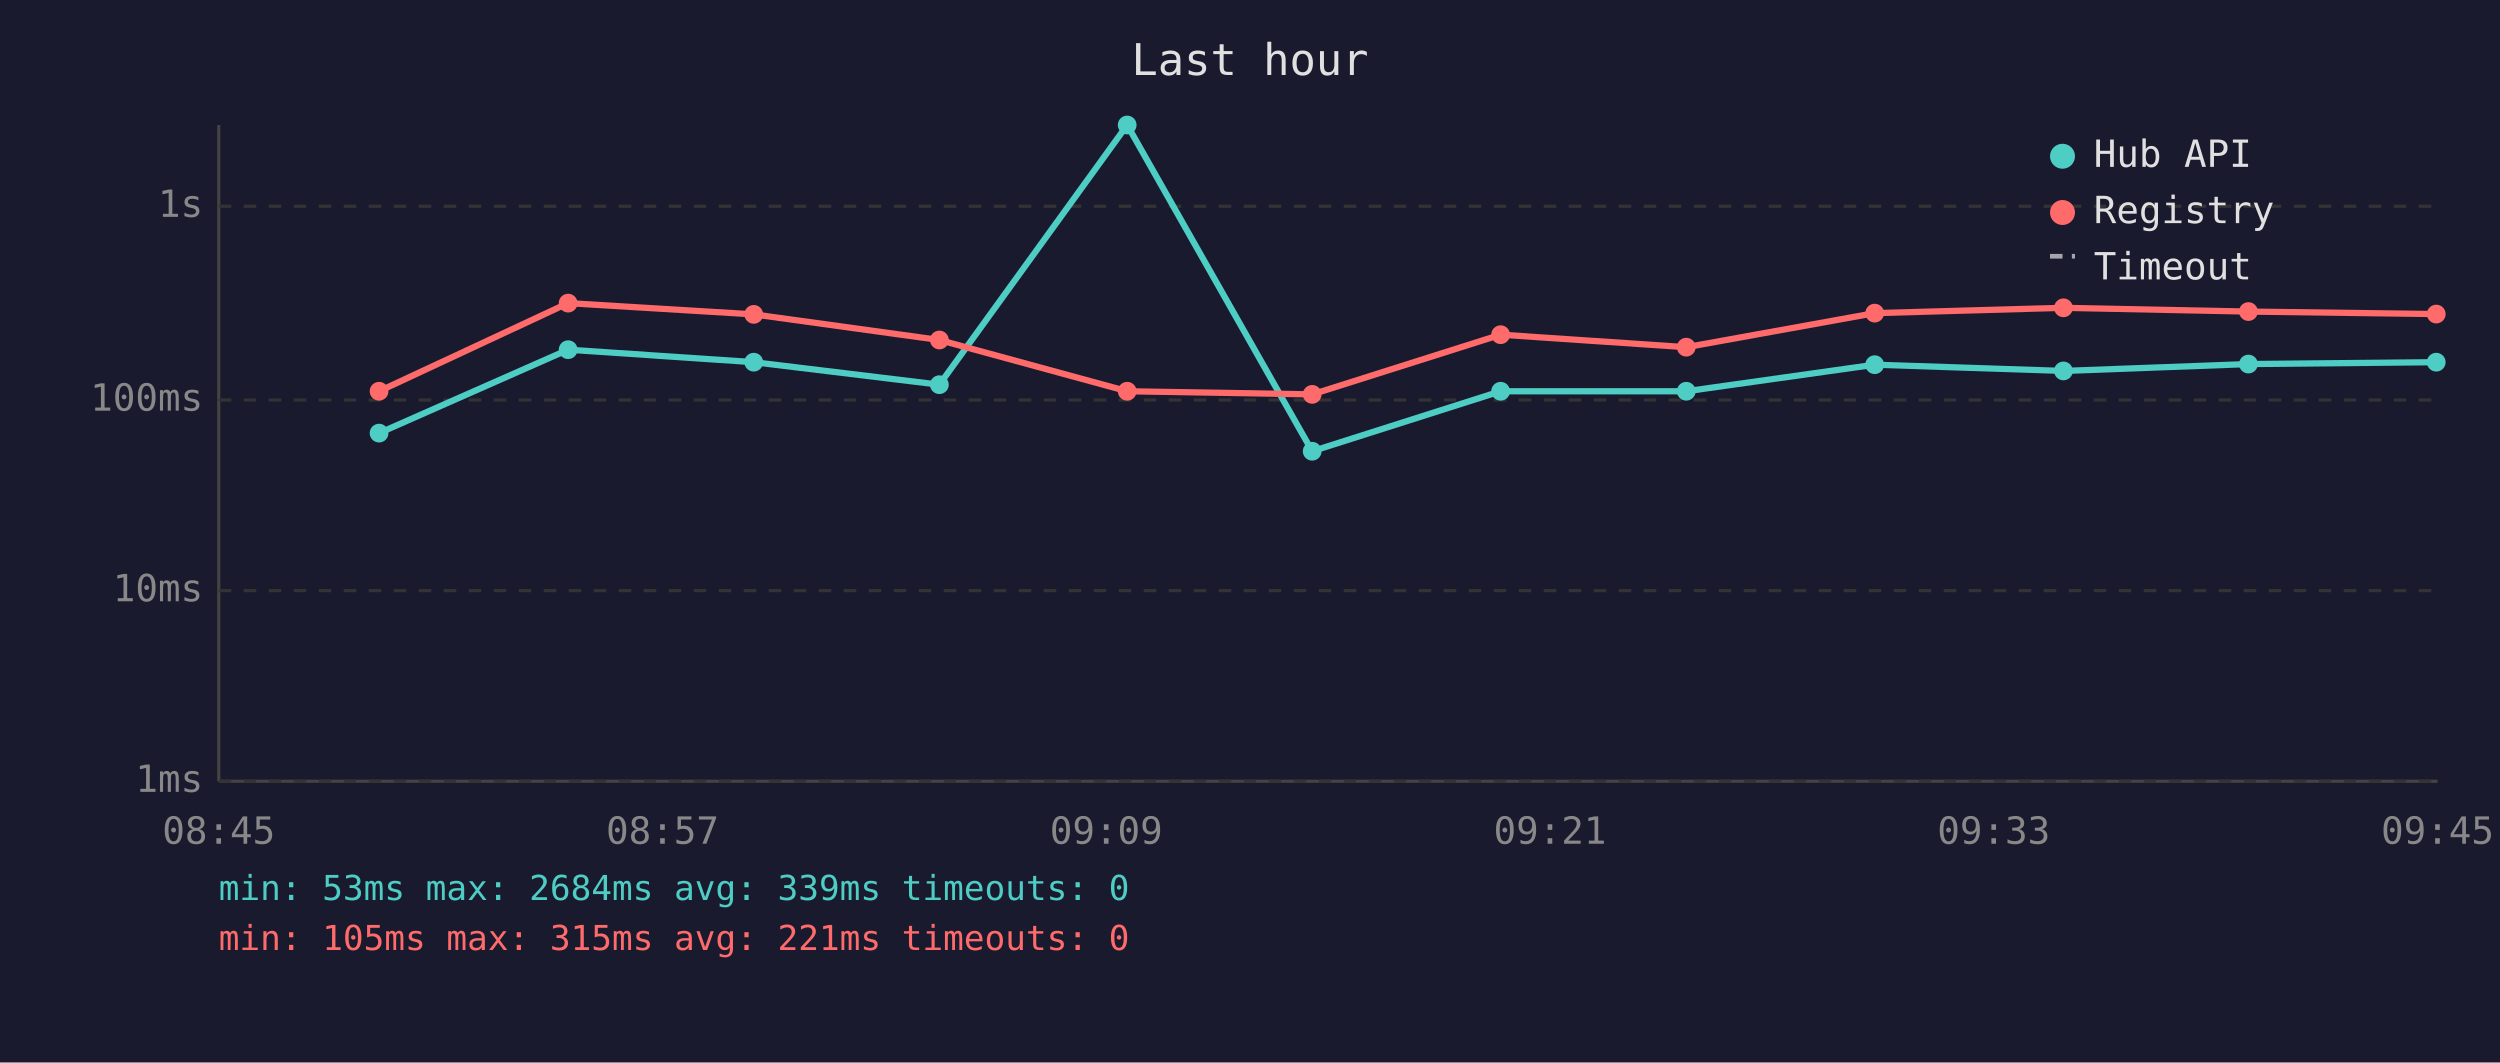
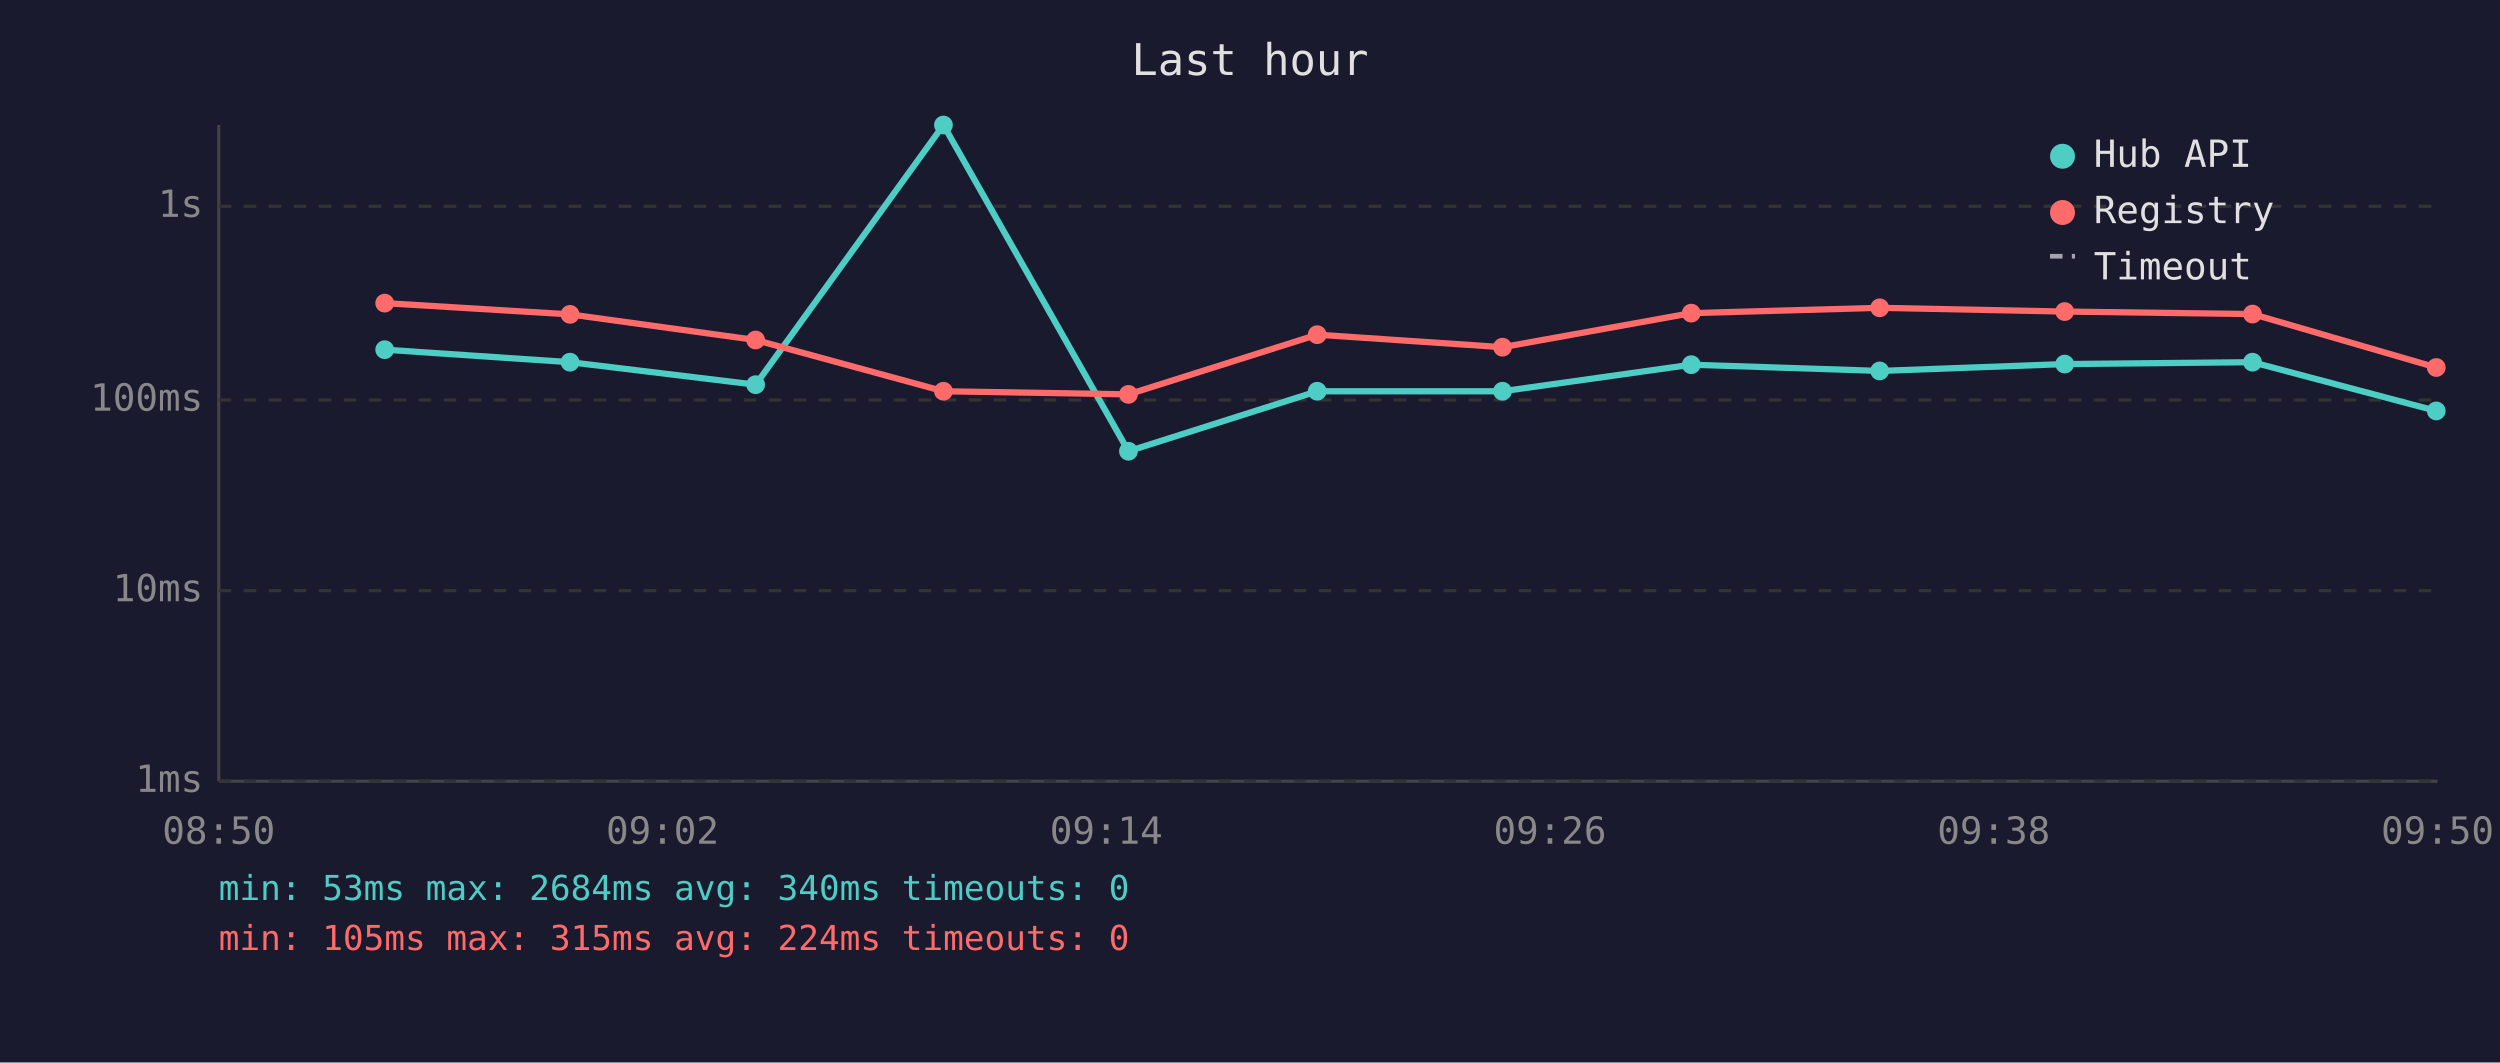
<svg xmlns="http://www.w3.org/2000/svg" viewBox="0 0 800 340" font-family="monospace" font-size="12">
  <rect width="800" height="340" fill="#1a1a2e" />
  <text x="400" y="24" fill="#e0e0e0" font-size="14" text-anchor="middle">Last hour</text>
  <line x1="70" y1="40" x2="70" y2="250" stroke="#444" stroke-width="1" />
  <line x1="70" y1="250" x2="780" y2="250" stroke="#444" stroke-width="1" />
  <line x1="70" y1="250" x2="780" y2="250" stroke="#333" stroke-width="1" stroke-dasharray="4" />
  <text x="65" y="250" fill="#888" text-anchor="end" dominant-baseline="middle">1ms</text>
  <line x1="70" y1="189" x2="780" y2="189" stroke="#333" stroke-width="1" stroke-dasharray="4" />
  <text x="65" y="189" fill="#888" text-anchor="end" dominant-baseline="middle">10ms</text>
  <line x1="70" y1="128" x2="780" y2="128" stroke="#333" stroke-width="1" stroke-dasharray="4" />
  <text x="65" y="128" fill="#888" text-anchor="end" dominant-baseline="middle">100ms</text>
  <line x1="70" y1="66" x2="780" y2="66" stroke="#333" stroke-width="1" stroke-dasharray="4" />
  <text x="65" y="66" fill="#888" text-anchor="end" dominant-baseline="middle">1s</text>
-   <text x="70" y="270" fill="#888" text-anchor="middle">08:45</text>
-   <text x="212" y="270" fill="#888" text-anchor="middle">08:57</text>
-   <text x="354" y="270" fill="#888" text-anchor="middle">09:09</text>
-   <text x="496" y="270" fill="#888" text-anchor="middle">09:21</text>
-   <text x="638" y="270" fill="#888" text-anchor="middle">09:33</text>
-   <text x="780" y="270" fill="#888" text-anchor="middle">09:45</text>
-   <polyline points="121.3,138.6 181.8,111.9 241.2,115.9 300.6,123.1 360.7,40.0 419.9,144.4 480.2,125.2 539.6,125.2 599.9,116.7 660.3,118.7 719.5,116.5 779.6,115.9" fill="none" stroke="#4ecdc4" stroke-width="2" opacity="1" />
-   <circle cx="121.3" cy="138.6" r="3" fill="#4ecdc4" />
-   <circle cx="181.8" cy="111.9" r="3" fill="#4ecdc4" />
-   <circle cx="241.2" cy="115.9" r="3" fill="#4ecdc4" />
-   <circle cx="300.6" cy="123.1" r="3" fill="#4ecdc4" />
-   <circle cx="360.7" cy="40.0" r="3" fill="#4ecdc4" />
-   <circle cx="419.9" cy="144.4" r="3" fill="#4ecdc4" />
-   <circle cx="480.2" cy="125.2" r="3" fill="#4ecdc4" />
-   <circle cx="539.6" cy="125.2" r="3" fill="#4ecdc4" />
-   <circle cx="599.9" cy="116.7" r="3" fill="#4ecdc4" />
-   <circle cx="660.3" cy="118.7" r="3" fill="#4ecdc4" />
-   <circle cx="719.5" cy="116.5" r="3" fill="#4ecdc4" />
-   <circle cx="779.6" cy="115.9" r="3" fill="#4ecdc4" />
-   <polyline points="121.3,125.2 181.8,97.0 241.2,100.6 300.6,108.8 360.7,125.2 419.9,126.2 480.2,107.1 539.6,111.1 599.9,100.2 660.3,98.5 719.5,99.7 779.6,100.5" fill="none" stroke="#ff6b6b" stroke-width="2" opacity="1" />
-   <circle cx="121.3" cy="125.2" r="3" fill="#ff6b6b" />
-   <circle cx="181.8" cy="97.0" r="3" fill="#ff6b6b" />
-   <circle cx="241.2" cy="100.6" r="3" fill="#ff6b6b" />
-   <circle cx="300.6" cy="108.8" r="3" fill="#ff6b6b" />
-   <circle cx="360.7" cy="125.2" r="3" fill="#ff6b6b" />
-   <circle cx="419.9" cy="126.2" r="3" fill="#ff6b6b" />
-   <circle cx="480.2" cy="107.1" r="3" fill="#ff6b6b" />
-   <circle cx="539.6" cy="111.1" r="3" fill="#ff6b6b" />
-   <circle cx="599.9" cy="100.2" r="3" fill="#ff6b6b" />
-   <circle cx="660.3" cy="98.5" r="3" fill="#ff6b6b" />
-   <circle cx="719.5" cy="99.7" r="3" fill="#ff6b6b" />
-   <circle cx="779.6" cy="100.5" r="3" fill="#ff6b6b" />
+   <text x="70" y="270" fill="#888" text-anchor="middle">08:50</text>
+   <text x="212" y="270" fill="#888" text-anchor="middle">09:02</text>
+   <text x="354" y="270" fill="#888" text-anchor="middle">09:14</text>
+   <text x="496" y="270" fill="#888" text-anchor="middle">09:26</text>
+   <text x="638" y="270" fill="#888" text-anchor="middle">09:38</text>
+   <text x="780" y="270" fill="#888" text-anchor="middle">09:50</text>
+   <polyline points="123.1,111.9 182.4,115.9 241.8,123.1 301.9,40.0 361.1,144.4 421.5,125.2 480.8,125.2 541.2,116.7 601.5,118.7 660.7,116.5 720.8,115.9 779.6,131.5" fill="none" stroke="#4ecdc4" stroke-width="2" opacity="1" />
+   <circle cx="123.1" cy="111.9" r="3" fill="#4ecdc4" />
+   <circle cx="182.4" cy="115.9" r="3" fill="#4ecdc4" />
+   <circle cx="241.8" cy="123.1" r="3" fill="#4ecdc4" />
+   <circle cx="301.9" cy="40.0" r="3" fill="#4ecdc4" />
+   <circle cx="361.1" cy="144.4" r="3" fill="#4ecdc4" />
+   <circle cx="421.5" cy="125.2" r="3" fill="#4ecdc4" />
+   <circle cx="480.8" cy="125.2" r="3" fill="#4ecdc4" />
+   <circle cx="541.2" cy="116.7" r="3" fill="#4ecdc4" />
+   <circle cx="601.5" cy="118.7" r="3" fill="#4ecdc4" />
+   <circle cx="660.7" cy="116.5" r="3" fill="#4ecdc4" />
+   <circle cx="720.8" cy="115.9" r="3" fill="#4ecdc4" />
+   <circle cx="779.6" cy="131.5" r="3" fill="#4ecdc4" />
+   <polyline points="123.1,97.0 182.4,100.6 241.8,108.8 301.9,125.2 361.1,126.2 421.5,107.1 480.8,111.1 541.2,100.2 601.5,98.5 660.7,99.7 720.8,100.5 779.6,117.6" fill="none" stroke="#ff6b6b" stroke-width="2" opacity="1" />
+   <circle cx="123.1" cy="97.0" r="3" fill="#ff6b6b" />
+   <circle cx="182.4" cy="100.6" r="3" fill="#ff6b6b" />
+   <circle cx="241.8" cy="108.8" r="3" fill="#ff6b6b" />
+   <circle cx="301.9" cy="125.2" r="3" fill="#ff6b6b" />
+   <circle cx="361.1" cy="126.2" r="3" fill="#ff6b6b" />
+   <circle cx="421.5" cy="107.1" r="3" fill="#ff6b6b" />
+   <circle cx="480.8" cy="111.1" r="3" fill="#ff6b6b" />
+   <circle cx="541.2" cy="100.2" r="3" fill="#ff6b6b" />
+   <circle cx="601.5" cy="98.5" r="3" fill="#ff6b6b" />
+   <circle cx="660.7" cy="99.7" r="3" fill="#ff6b6b" />
+   <circle cx="720.8" cy="100.5" r="3" fill="#ff6b6b" />
+   <circle cx="779.6" cy="117.6" r="3" fill="#ff6b6b" />
  <circle cx="660" cy="50" r="4" fill="#4ecdc4" />
  <text x="670" y="50" fill="#e0e0e0" dominant-baseline="middle">Hub API</text>
  <circle cx="660" cy="68" r="4" fill="#ff6b6b" />
  <text x="670" y="68" fill="#e0e0e0" dominant-baseline="middle">Registry</text>
  <line x1="656" y1="82" x2="664" y2="82" stroke="#e0e0e0" stroke-width="1.5" stroke-dasharray="4,3" opacity="0.7" />
  <text x="670" y="86" fill="#e0e0e0" dominant-baseline="middle">Timeout</text>
-   <text x="70" y="288" fill="#4ecdc4" font-size="11">min: 53ms  max: 2684ms  avg: 339ms  timeouts: 0</text>
-   <text x="70" y="304" fill="#ff6b6b" font-size="11">min: 105ms  max: 315ms  avg: 221ms  timeouts: 0</text>
+   <text x="70" y="288" fill="#4ecdc4" font-size="11">min: 53ms  max: 2684ms  avg: 340ms  timeouts: 0</text>
+   <text x="70" y="304" fill="#ff6b6b" font-size="11">min: 105ms  max: 315ms  avg: 224ms  timeouts: 0</text>
</svg>
